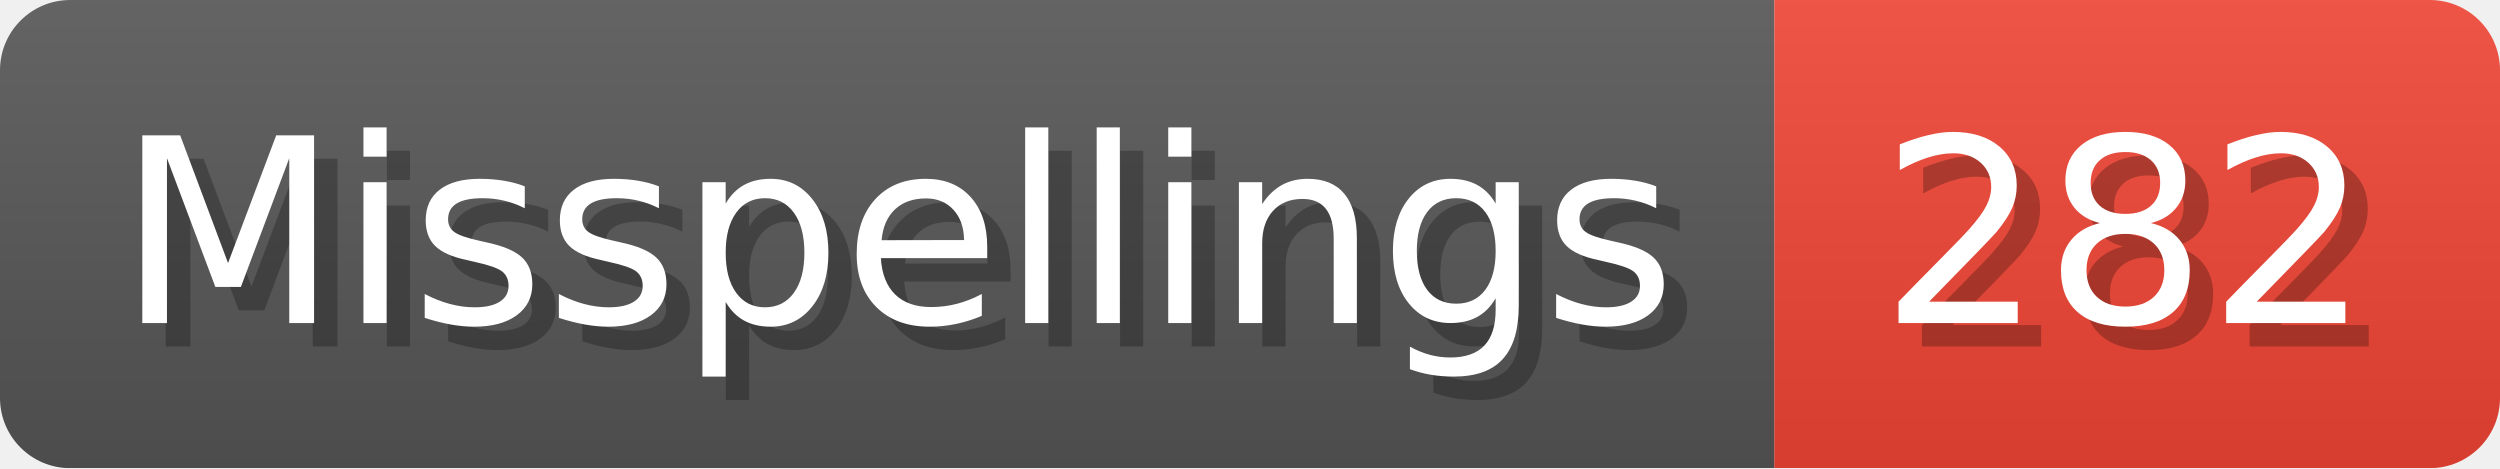
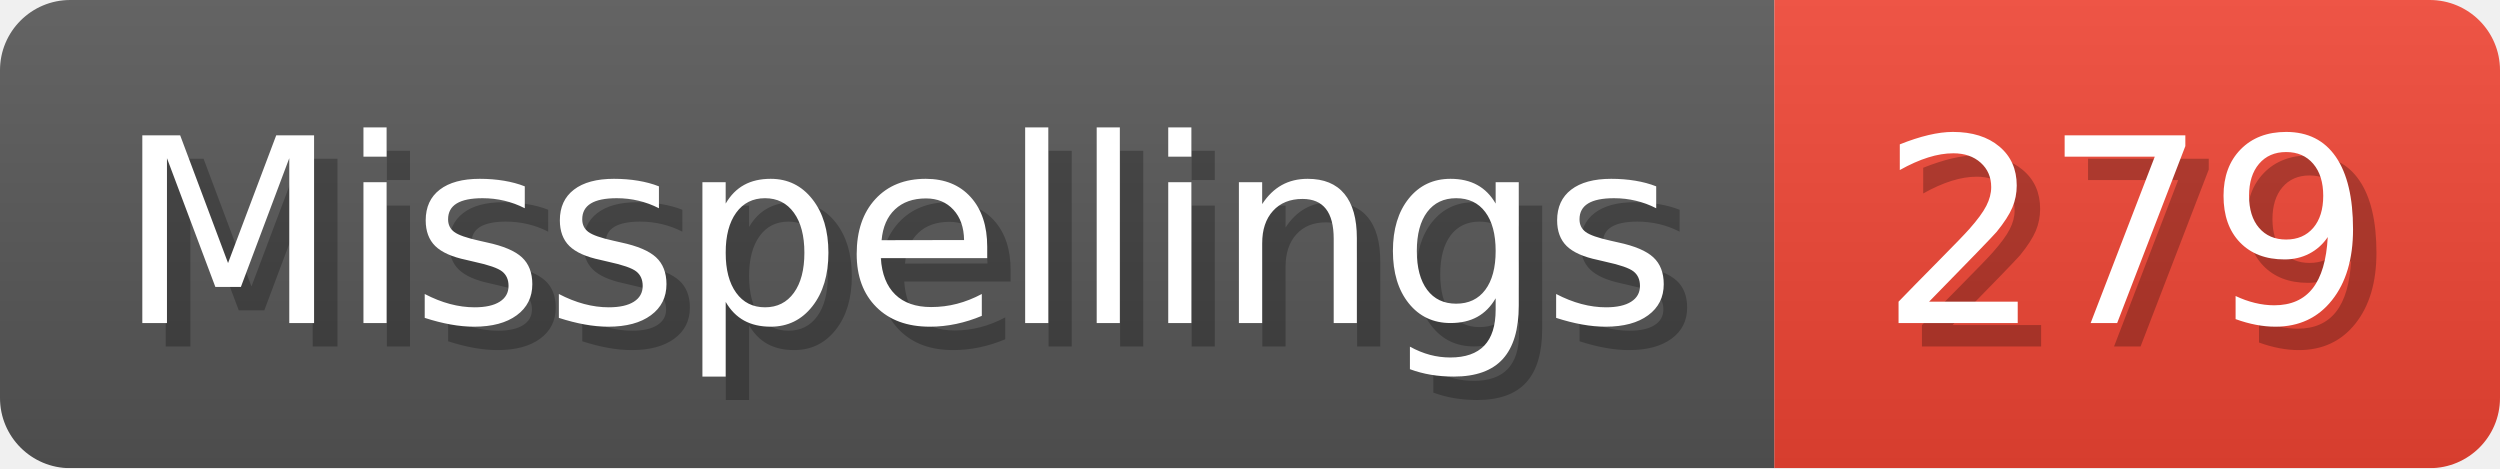
- <svg xmlns="http://www.w3.org/2000/svg" width="106.8" height="20" viewBox="0 0 1068 200" role="img" aria-label="Misspellings: 282">
+ <svg xmlns="http://www.w3.org/2000/svg" width="106.8" height="20" viewBox="0 0 1068 200" role="img" aria-label="Misspellings: 279">
  <linearGradient id="a" x2="0" y2="100%">
    <stop offset="0" stop-opacity=".1" stop-color="#EEE" />
    <stop offset="1" stop-opacity=".1" />
  </linearGradient>
  <mask id="m">
    <rect width="1068" height="200" rx="30" fill="#FFF" />
  </mask>
  <g mask="url(#m)">
    <rect width="758" height="200" fill="#555" />
    <rect width="310" height="200" fill="#E43" x="758" />
    <rect width="1068" height="200" fill="url(#a)" />
  </g>
  <g aria-hidden="true" fill="#fff" text-anchor="start" font-family="Verdana,DejaVu Sans,sans-serif" font-size="110">
    <text x="60" y="148" textLength="658" fill="#000" opacity="0.25">Misspellings</text>
    <text x="50" y="138" textLength="658">Misspellings</text>
-     <text x="813" y="148" textLength="210" fill="#000" opacity="0.25">282</text>
-     <text x="803" y="138" textLength="210">282</text>
+     <text x="813" y="148" textLength="210" fill="#000" opacity="0.25">279</text>
+     <text x="803" y="138" textLength="210">279</text>
  </g>
</svg>
